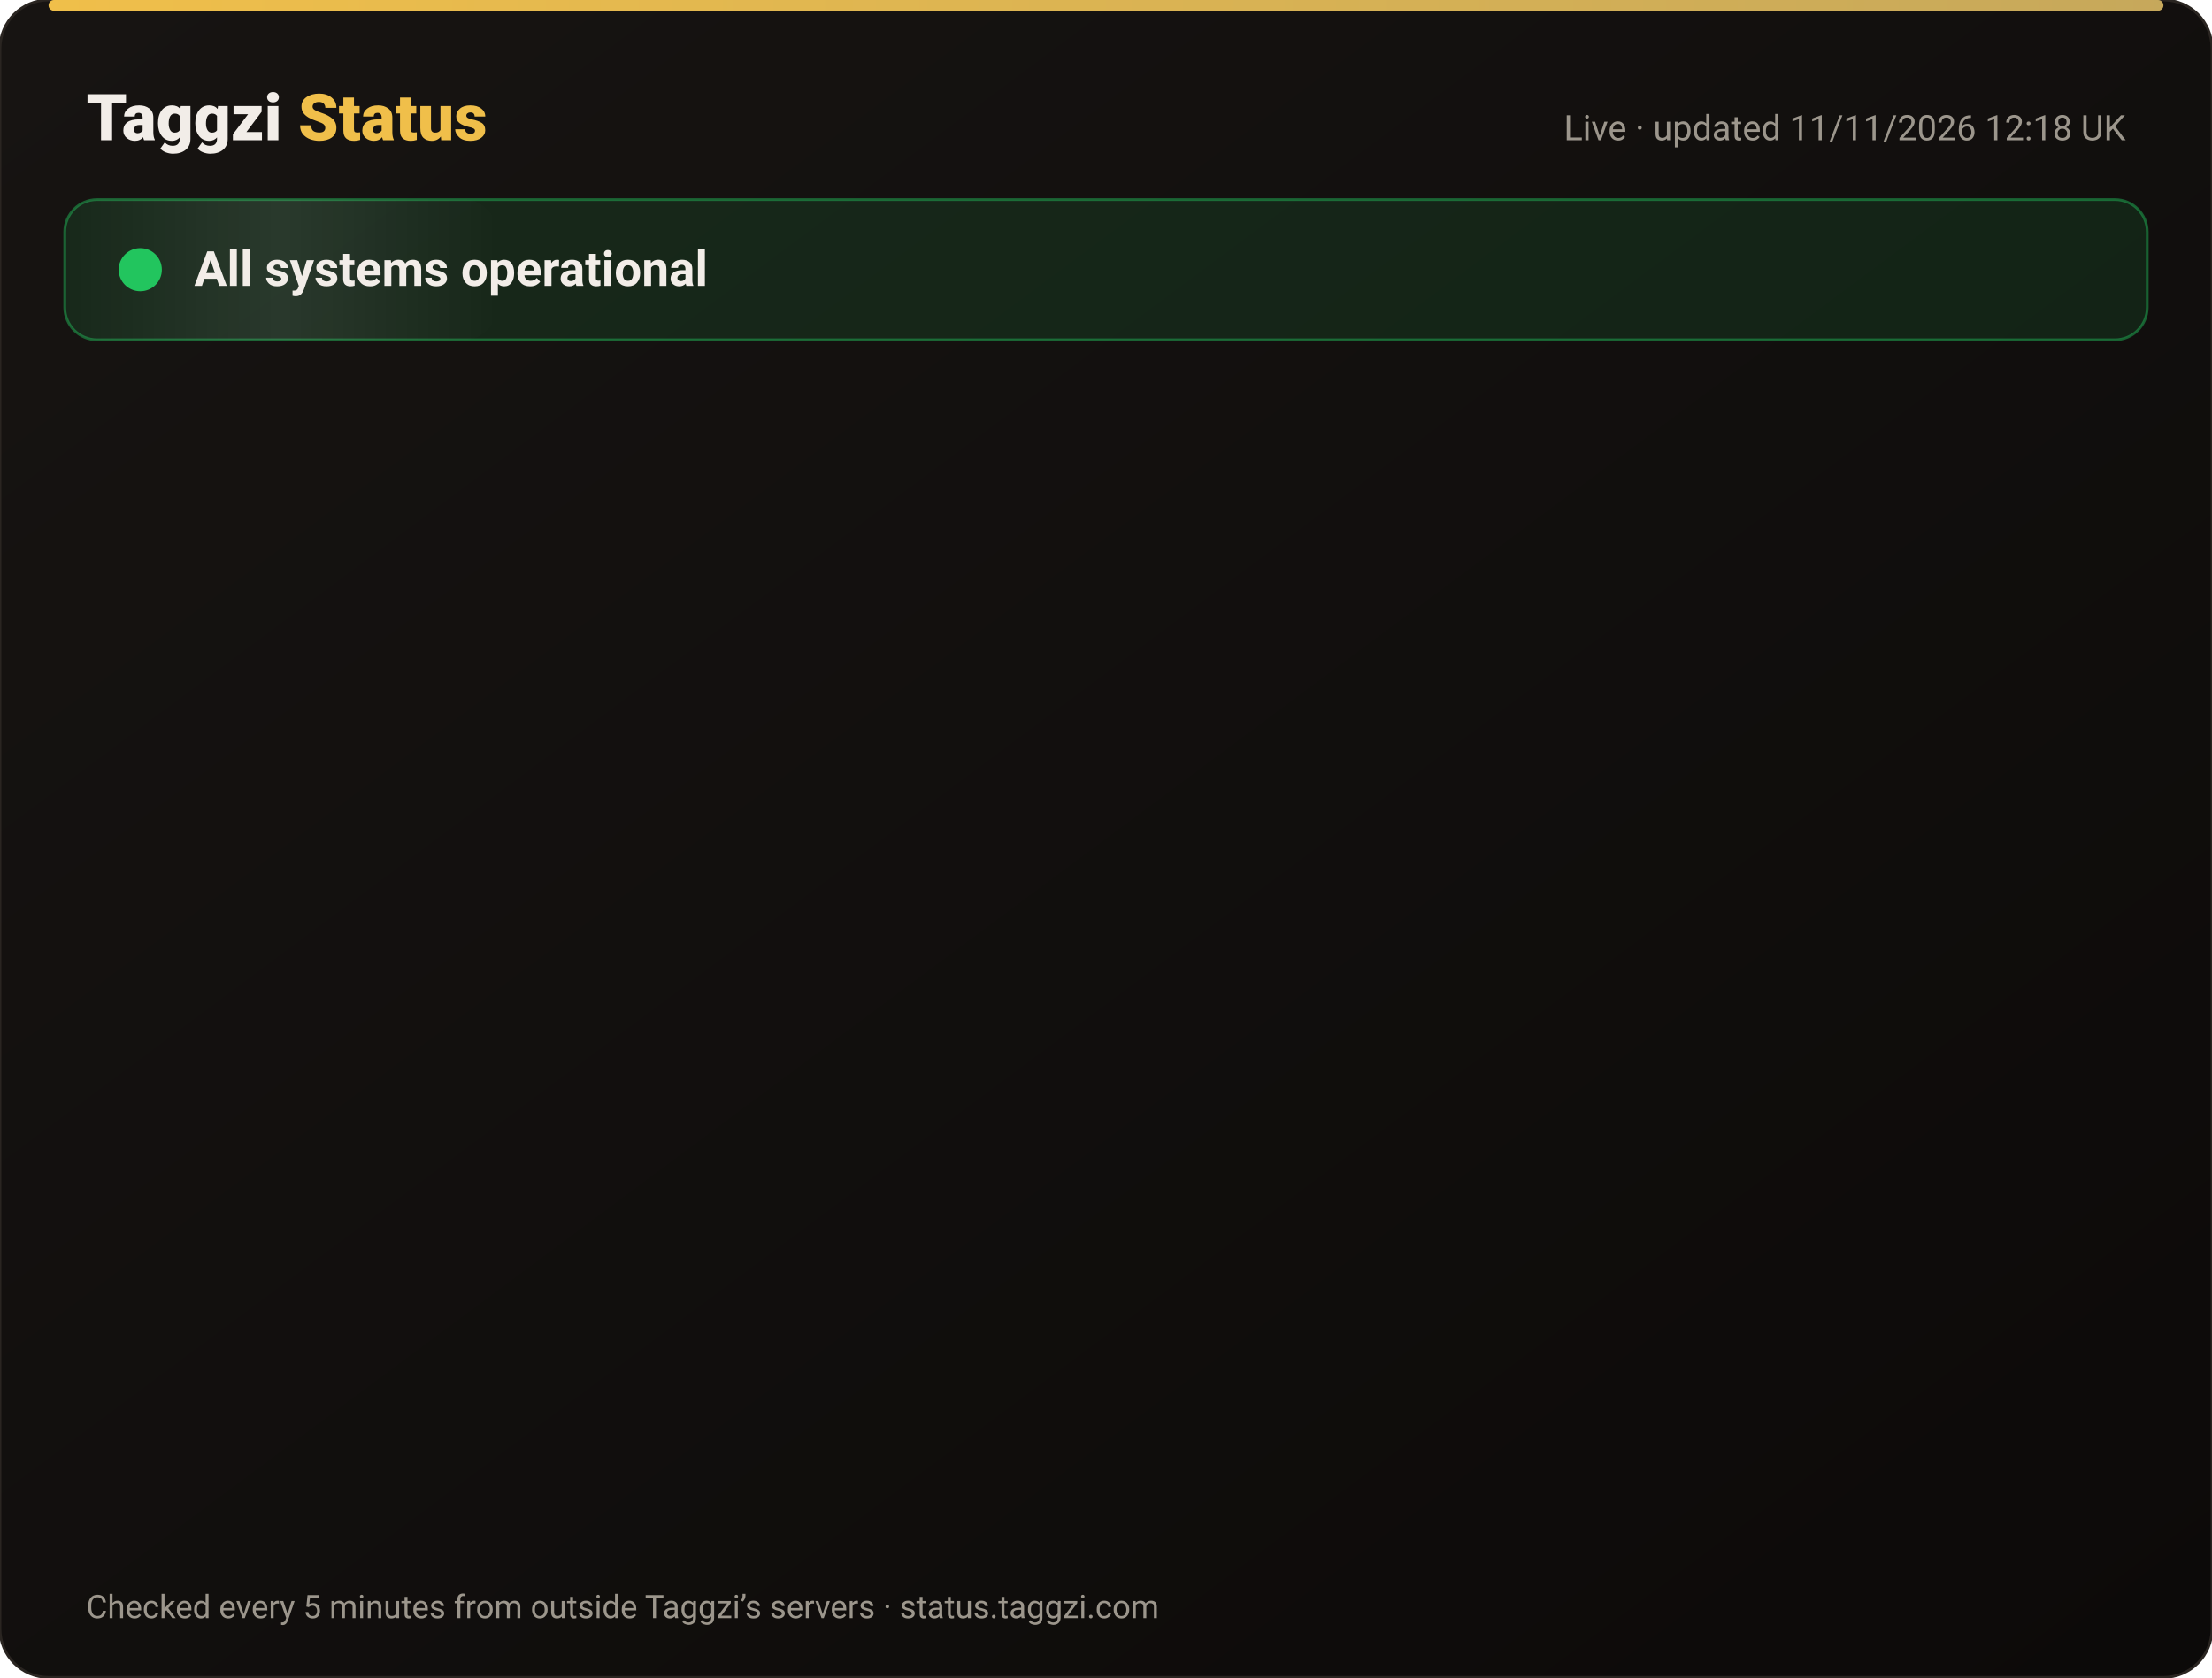
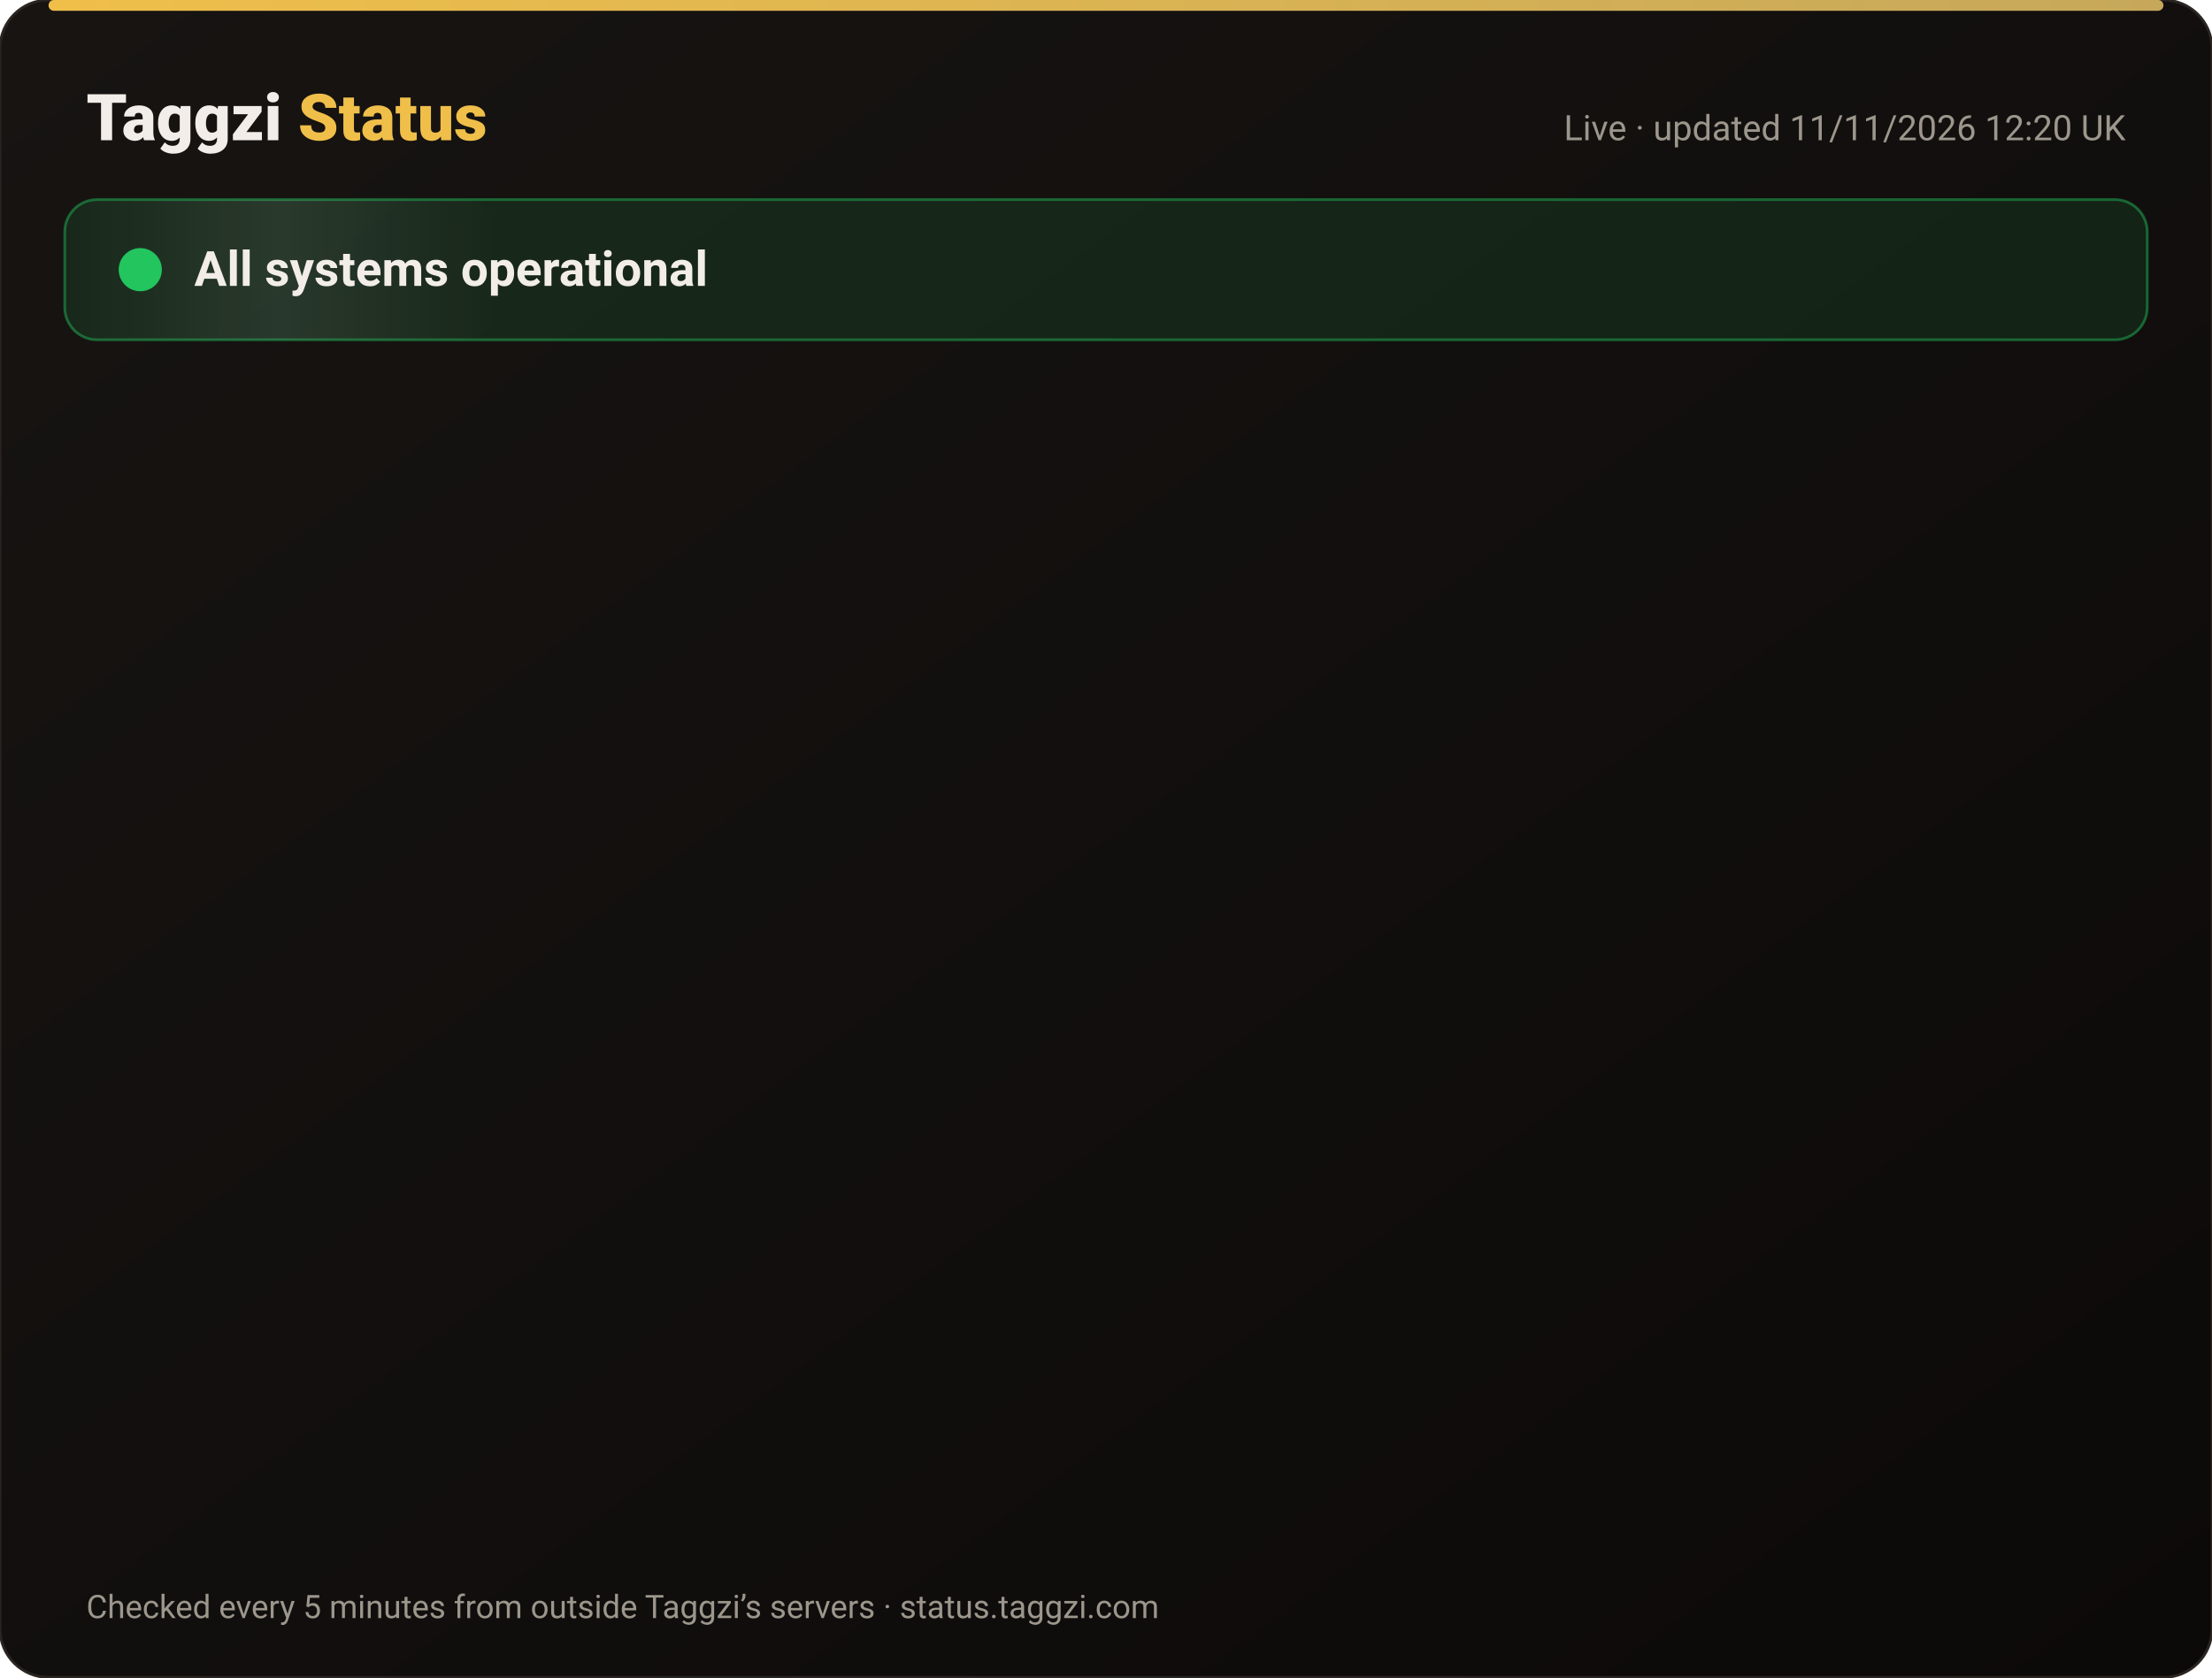
<svg xmlns="http://www.w3.org/2000/svg" width="820" height="622" viewBox="0 0 820 622" font-family="-apple-system,Segoe UI,Roboto,Helvetica,Arial,sans-serif">
  <defs>
    <linearGradient id="bg" x1="0" y1="0" x2="1" y2="1">
      <stop offset="0" stop-color="#171412" />
      <stop offset="1" stop-color="#0C0A09" />
    </linearGradient>
    <linearGradient id="gold" x1="0" x2="1">
      <stop offset="0" stop-color="#F0BF4A" />
      <stop offset="1" stop-color="#c6a85b" />
    </linearGradient>
    <linearGradient id="shine" x1="0" x2="1">
      <stop offset="0" stop-color="#fff" stop-opacity="0" />
      <stop offset=".5" stop-color="#fff" stop-opacity=".08" />
      <stop offset="1" stop-color="#fff" stop-opacity="0" />
    </linearGradient>
  </defs>
  <rect width="820" height="622" rx="18" fill="url(#bg)" stroke="#2a2521" />
  <rect x="18" y="0" width="784" height="4" rx="2" fill="url(#gold)" />
  <text x="32" y="52" font-size="24" font-weight="800" fill="#F2EDE8">Taggzi <tspan fill="#F0BF4A">Status</tspan>
  </text>
-   <text x="788" y="52" font-size="13" fill="#9C968C" text-anchor="end">Live · updated 11/11/2026 12:18 UK</text>
+   <text x="788" y="52" font-size="13" fill="#9C968C" text-anchor="end">Live · updated 11/11/2026 12:20 UK</text>
  <rect x="24" y="74" width="772" height="52" rx="12" fill="#22c55e" fill-opacity=".12" stroke="#22c55e" stroke-opacity=".45" />
  <rect x="24" y="74" width="160" height="52" rx="12" fill="url(#shine)">
    <animate attributeName="x" from="-160" to="820" dur="4s" repeatCount="indefinite" />
  </rect>
  <circle cx="52" cy="100" r="7" fill="#22c55e" />
  <circle cx="52" cy="100" r="7" fill="none" stroke="#22c55e" stroke-width="2">
    <animate attributeName="r" values="7;15;7" dur="2s" repeatCount="indefinite" />
    <animate attributeName="opacity" values=".9;0;.9" dur="2s" repeatCount="indefinite" />
  </circle>
  <text x="72" y="106" font-size="18" font-weight="700" fill="#F2EDE8">All systems operational</text>
  <g opacity="0">
    <animate attributeName="opacity" from="0" to="1" begin="0.00s" dur=".6s" fill="freeze" />
    <line x1="32" y1="188" x2="788" y2="188" stroke="#2a2521" />
    <circle cx="44" cy="166" r="6" fill="#22c55e">
      <animate attributeName="opacity" values="1;.45;1" dur="2.4s" begin="0.00s" repeatCount="indefinite" />
    </circle>
    <text x="62" y="171" font-size="15" font-weight="650" fill="#F2EDE8">Website</text>
    <text x="630" y="171" font-size="13" fill="#9C968C" text-anchor="end">99.97% uptime</text>
    <rect x="648" y="154" width="140" height="24" rx="12" fill="#22c55e" fill-opacity=".14" stroke="#22c55e" stroke-opacity=".5" />
    <text x="718" y="171" font-size="12" font-weight="700" fill="#22c55e" text-anchor="middle">Operational</text>
  </g>
  <g opacity="0">
    <animate attributeName="opacity" from="0" to="1" begin="0.15s" dur=".6s" fill="freeze" />
    <line x1="32" y1="234" x2="788" y2="234" stroke="#2a2521" />
    <circle cx="44" cy="212" r="6" fill="#22c55e">
      <animate attributeName="opacity" values="1;.45;1" dur="2.4s" begin="0.15s" repeatCount="indefinite" />
    </circle>
    <text x="62" y="217" font-size="15" font-weight="650" fill="#F2EDE8">Tag scans</text>
    <text x="630" y="217" font-size="13" fill="#9C968C" text-anchor="end">99.97% uptime</text>
    <rect x="648" y="200" width="140" height="24" rx="12" fill="#22c55e" fill-opacity=".14" stroke="#22c55e" stroke-opacity=".5" />
    <text x="718" y="217" font-size="12" font-weight="700" fill="#22c55e" text-anchor="middle">Operational</text>
  </g>
  <g opacity="0">
    <animate attributeName="opacity" from="0" to="1" begin="0.30s" dur=".6s" fill="freeze" />
    <line x1="32" y1="280" x2="788" y2="280" stroke="#2a2521" />
    <circle cx="44" cy="258" r="6" fill="#22c55e">
      <animate attributeName="opacity" values="1;.45;1" dur="2.4s" begin="0.30s" repeatCount="indefinite" />
    </circle>
    <text x="62" y="263" font-size="15" font-weight="650" fill="#F2EDE8">Manual tag lookup</text>
    <text x="630" y="263" font-size="13" fill="#9C968C" text-anchor="end">99.97% uptime</text>
    <rect x="648" y="246" width="140" height="24" rx="12" fill="#22c55e" fill-opacity=".14" stroke="#22c55e" stroke-opacity=".5" />
    <text x="718" y="263" font-size="12" font-weight="700" fill="#22c55e" text-anchor="middle">Operational</text>
  </g>
  <g opacity="0">
    <animate attributeName="opacity" from="0" to="1" begin="0.45s" dur=".6s" fill="freeze" />
    <line x1="32" y1="326" x2="788" y2="326" stroke="#2a2521" />
    <circle cx="44" cy="304" r="6" fill="#22c55e">
      <animate attributeName="opacity" values="1;.45;1" dur="2.4s" begin="0.45s" repeatCount="indefinite" />
    </circle>
    <text x="62" y="309" font-size="15" font-weight="650" fill="#F2EDE8">App &amp; login</text>
    <text x="630" y="309" font-size="13" fill="#9C968C" text-anchor="end">99.97% uptime</text>
    <rect x="648" y="292" width="140" height="24" rx="12" fill="#22c55e" fill-opacity=".14" stroke="#22c55e" stroke-opacity=".5" />
    <text x="718" y="309" font-size="12" font-weight="700" fill="#22c55e" text-anchor="middle">Operational</text>
  </g>
  <g opacity="0">
    <animate attributeName="opacity" from="0" to="1" begin="0.60s" dur=".6s" fill="freeze" />
    <line x1="32" y1="372" x2="788" y2="372" stroke="#2a2521" />
    <circle cx="44" cy="350" r="6" fill="#22c55e">
      <animate attributeName="opacity" values="1;.45;1" dur="2.4s" begin="0.60s" repeatCount="indefinite" />
    </circle>
    <text x="62" y="355" font-size="15" font-weight="650" fill="#F2EDE8">Community alerts</text>
    <text x="630" y="355" font-size="13" fill="#9C968C" text-anchor="end">99.97% uptime</text>
    <rect x="648" y="338" width="140" height="24" rx="12" fill="#22c55e" fill-opacity=".14" stroke="#22c55e" stroke-opacity=".5" />
    <text x="718" y="355" font-size="12" font-weight="700" fill="#22c55e" text-anchor="middle">Operational</text>
  </g>
  <g opacity="0">
    <animate attributeName="opacity" from="0" to="1" begin="0.75s" dur=".6s" fill="freeze" />
    <line x1="32" y1="418" x2="788" y2="418" stroke="#2a2521" />
    <circle cx="44" cy="396" r="6" fill="#22c55e">
      <animate attributeName="opacity" values="1;.45;1" dur="2.4s" begin="0.75s" repeatCount="indefinite" />
    </circle>
    <text x="62" y="401" font-size="15" font-weight="650" fill="#F2EDE8">Private calling</text>
    <text x="630" y="401" font-size="13" fill="#9C968C" text-anchor="end">99.97% uptime</text>
    <rect x="648" y="384" width="140" height="24" rx="12" fill="#22c55e" fill-opacity=".14" stroke="#22c55e" stroke-opacity=".5" />
    <text x="718" y="401" font-size="12" font-weight="700" fill="#22c55e" text-anchor="middle">Operational</text>
  </g>
  <g opacity="0">
    <animate attributeName="opacity" from="0" to="1" begin="0.90s" dur=".6s" fill="freeze" />
    <line x1="32" y1="464" x2="788" y2="464" stroke="#2a2521" />
    <circle cx="44" cy="442" r="6" fill="#22c55e">
      <animate attributeName="opacity" values="1;.45;1" dur="2.4s" begin="0.90s" repeatCount="indefinite" />
    </circle>
    <text x="62" y="447" font-size="15" font-weight="650" fill="#F2EDE8">Payments</text>
    <text x="630" y="447" font-size="13" fill="#9C968C" text-anchor="end">99.96% uptime</text>
    <rect x="648" y="430" width="140" height="24" rx="12" fill="#22c55e" fill-opacity=".14" stroke="#22c55e" stroke-opacity=".5" />
    <text x="718" y="447" font-size="12" font-weight="700" fill="#22c55e" text-anchor="middle">Operational</text>
  </g>
  <g opacity="0">
    <animate attributeName="opacity" from="0" to="1" begin="1.05s" dur=".6s" fill="freeze" />
    <line x1="32" y1="510" x2="788" y2="510" stroke="#2a2521" />
    <circle cx="44" cy="488" r="6" fill="#22c55e">
      <animate attributeName="opacity" values="1;.45;1" dur="2.4s" begin="1.05s" repeatCount="indefinite" />
    </circle>
    <text x="62" y="493" font-size="15" font-weight="650" fill="#F2EDE8">Email &amp; support</text>
    <text x="630" y="493" font-size="13" fill="#9C968C" text-anchor="end">99.97% uptime</text>
    <rect x="648" y="476" width="140" height="24" rx="12" fill="#22c55e" fill-opacity=".14" stroke="#22c55e" stroke-opacity=".5" />
    <text x="718" y="493" font-size="12" font-weight="700" fill="#22c55e" text-anchor="middle">Operational</text>
  </g>
  <g opacity="0">
    <animate attributeName="opacity" from="0" to="1" begin="1.20s" dur=".6s" fill="freeze" />
    <line x1="32" y1="556" x2="788" y2="556" stroke="#2a2521" />
    <circle cx="44" cy="534" r="6" fill="#22c55e">
      <animate attributeName="opacity" values="1;.45;1" dur="2.4s" begin="1.20s" repeatCount="indefinite" />
    </circle>
    <text x="62" y="539" font-size="15" font-weight="650" fill="#F2EDE8">Secure connection (SSL)</text>
    <text x="630" y="539" font-size="13" fill="#9C968C" text-anchor="end">100.00% uptime</text>
    <rect x="648" y="522" width="140" height="24" rx="12" fill="#22c55e" fill-opacity=".14" stroke="#22c55e" stroke-opacity=".5" />
    <text x="718" y="539" font-size="12" font-weight="700" fill="#22c55e" text-anchor="middle">Operational</text>
  </g>
  <text x="32" y="600" font-size="12" fill="#9C968C">Checked every 5 minutes from outside Taggzi’s servers · status.taggzi.com</text>
</svg>
